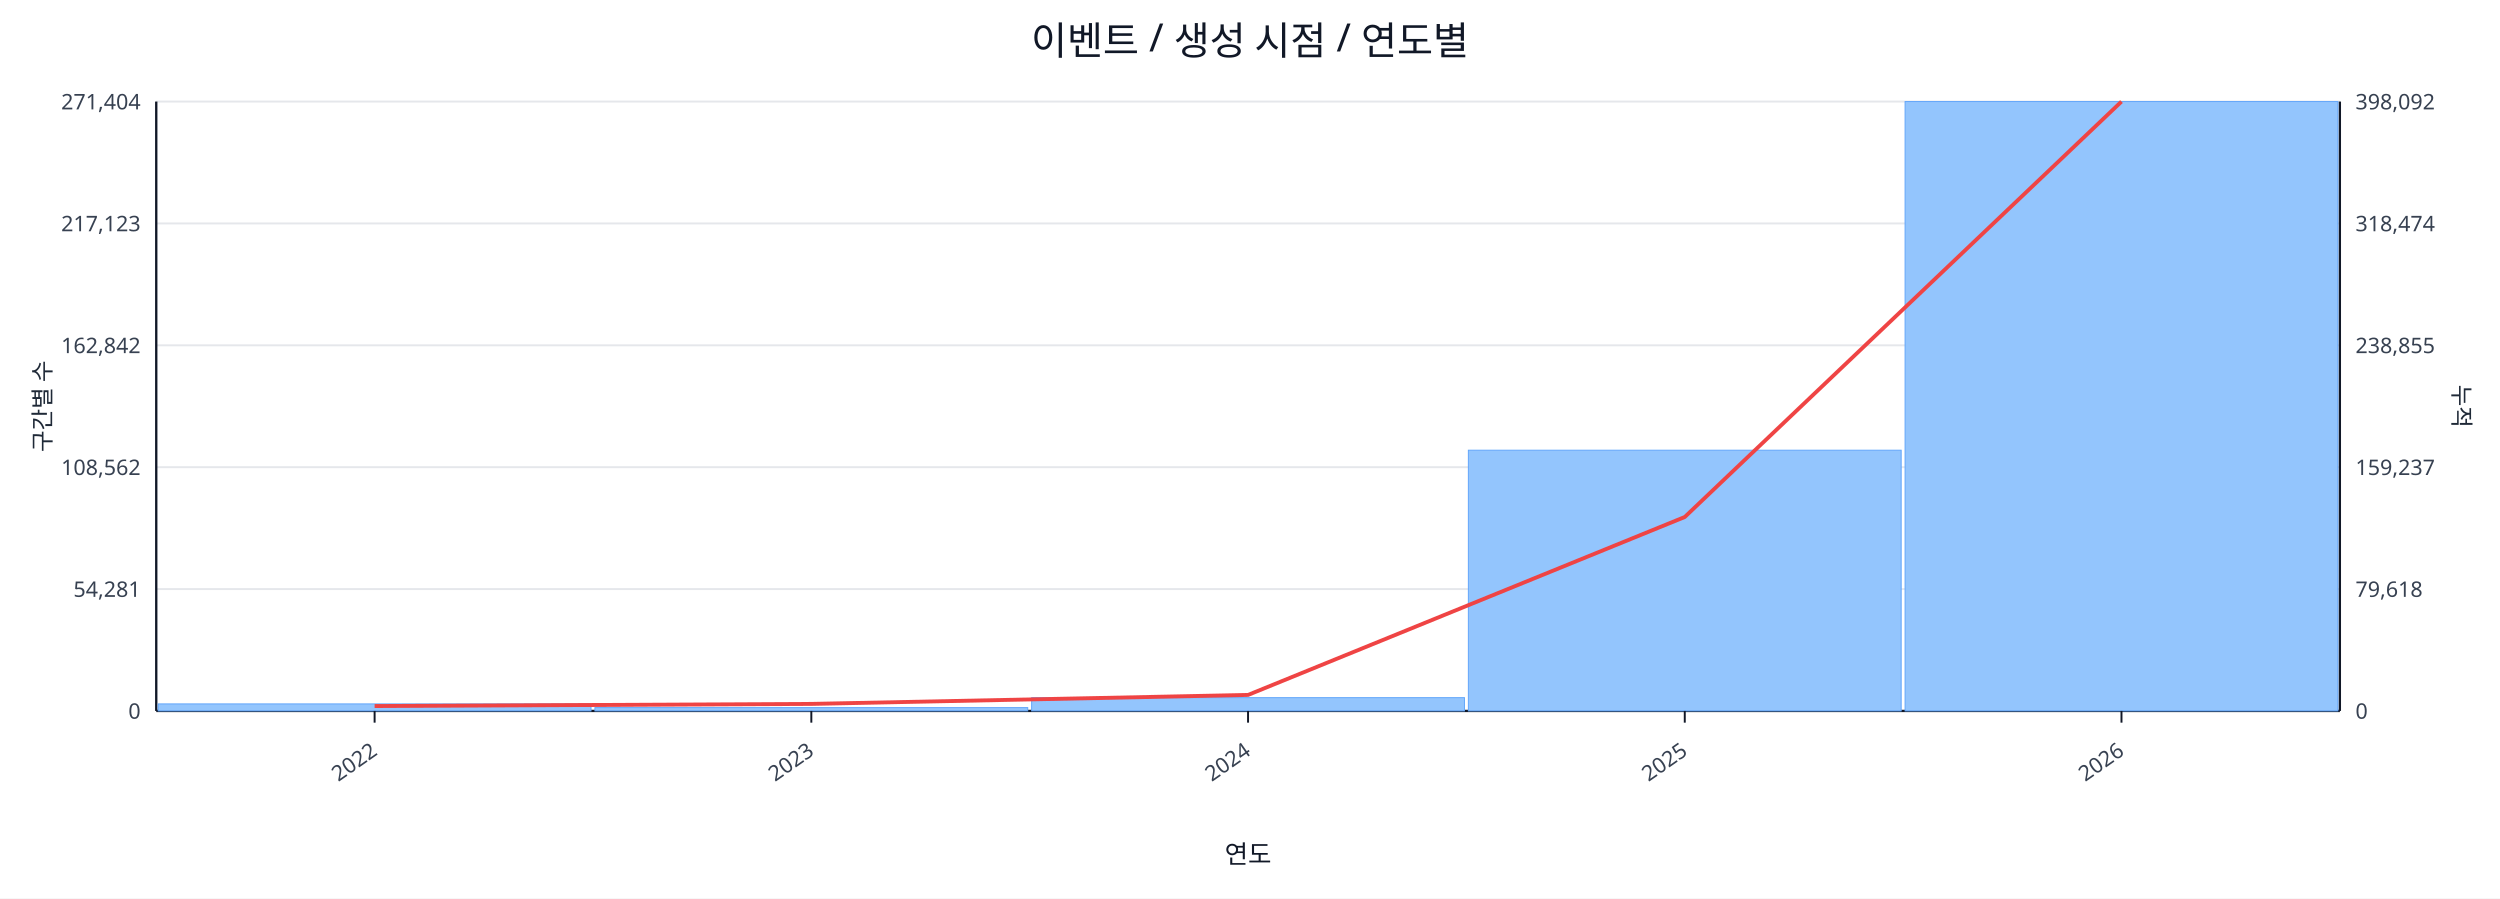
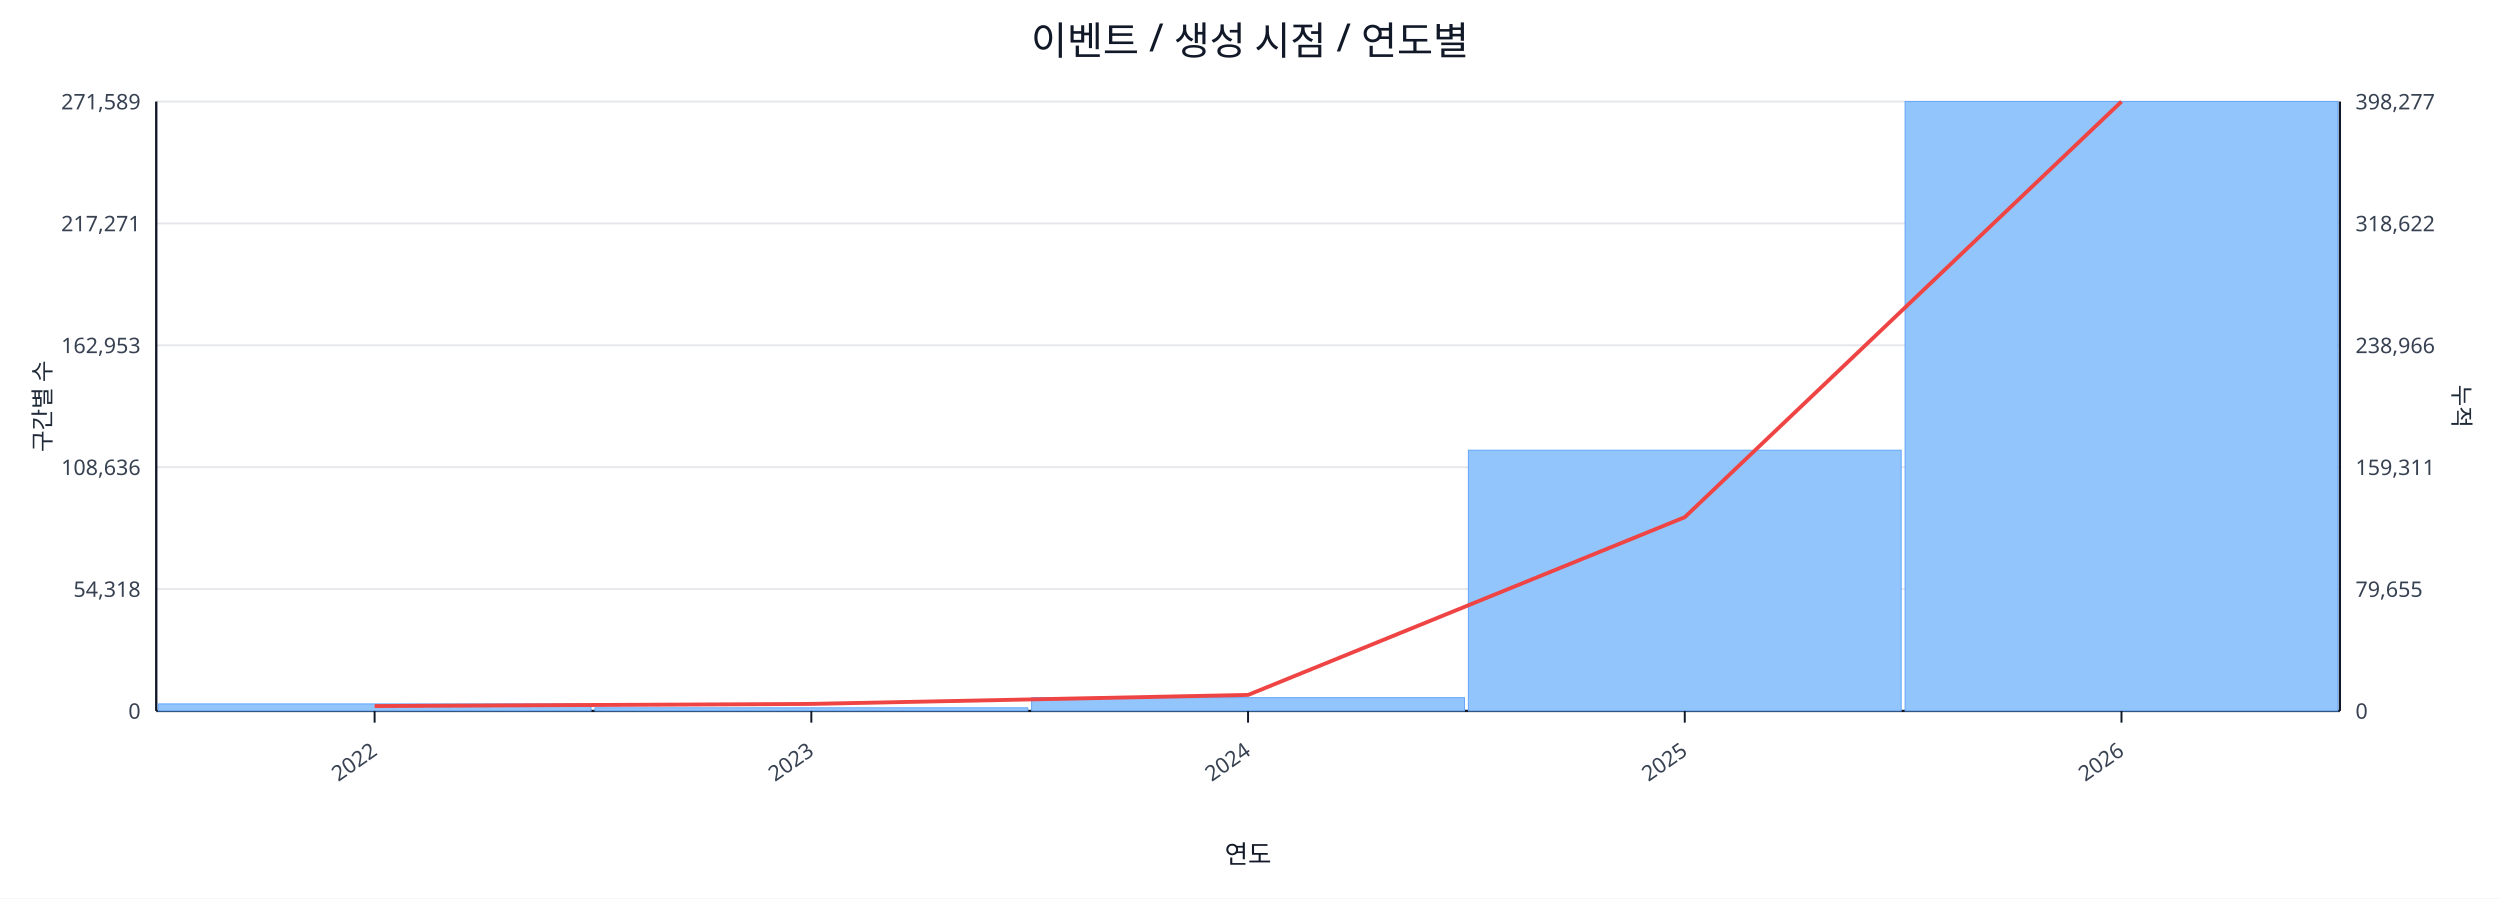
<svg xmlns="http://www.w3.org/2000/svg" width="1280" height="460" viewBox="0 0 1280 460">
  <rect x="0" y="0" width="100%" height="100%" fill="#ffffff" />
  <text x="640.0" y="28" font-size="20" text-anchor="middle" font-family="sans-serif" fill="#111827">이벤트 / 생성 시점 / 연도별</text>
  <line x1="80.0" y1="52.0" x2="1198.0" y2="52.0" stroke="#e5e7eb" stroke-width="1" />
-   <text x="72.0" y="56.0" font-size="11" text-anchor="end" font-family="sans-serif" fill="#374151">271,404</text>
-   <text x="1206.0" y="56.0" font-size="11" text-anchor="start" font-family="sans-serif" fill="#374151">398,092</text>
+   <text x="72.0" y="56.0" font-size="11" text-anchor="end" font-family="sans-serif" fill="#374151">271,589</text>
+   <text x="1206.0" y="56.0" font-size="11" text-anchor="start" font-family="sans-serif" fill="#374151">398,277</text>
  <line x1="80.0" y1="114.4" x2="1198.0" y2="114.4" stroke="#e5e7eb" stroke-width="1" />
-   <text x="72.0" y="118.4" font-size="11" text-anchor="end" font-family="sans-serif" fill="#374151">217,123</text>
-   <text x="1206.0" y="118.4" font-size="11" text-anchor="start" font-family="sans-serif" fill="#374151">318,474</text>
+   <text x="72.0" y="118.4" font-size="11" text-anchor="end" font-family="sans-serif" fill="#374151">217,271</text>
+   <text x="1206.0" y="118.4" font-size="11" text-anchor="start" font-family="sans-serif" fill="#374151">318,622</text>
  <line x1="80.0" y1="176.8" x2="1198.0" y2="176.8" stroke="#e5e7eb" stroke-width="1" />
-   <text x="72.0" y="180.8" font-size="11" text-anchor="end" font-family="sans-serif" fill="#374151">162,842</text>
-   <text x="1206.0" y="180.8" font-size="11" text-anchor="start" font-family="sans-serif" fill="#374151">238,855</text>
+   <text x="72.0" y="180.8" font-size="11" text-anchor="end" font-family="sans-serif" fill="#374151">162,953</text>
+   <text x="1206.0" y="180.8" font-size="11" text-anchor="start" font-family="sans-serif" fill="#374151">238,966</text>
  <line x1="80.0" y1="239.2" x2="1198.0" y2="239.2" stroke="#e5e7eb" stroke-width="1" />
-   <text x="72.0" y="243.2" font-size="11" text-anchor="end" font-family="sans-serif" fill="#374151">108,562</text>
-   <text x="1206.0" y="243.2" font-size="11" text-anchor="start" font-family="sans-serif" fill="#374151">159,237</text>
+   <text x="72.0" y="243.2" font-size="11" text-anchor="end" font-family="sans-serif" fill="#374151">108,636</text>
+   <text x="1206.0" y="243.2" font-size="11" text-anchor="start" font-family="sans-serif" fill="#374151">159,311</text>
  <line x1="80.0" y1="301.6" x2="1198.0" y2="301.6" stroke="#e5e7eb" stroke-width="1" />
-   <text x="72.0" y="305.6" font-size="11" text-anchor="end" font-family="sans-serif" fill="#374151">54,281</text>
-   <text x="1206.0" y="305.6" font-size="11" text-anchor="start" font-family="sans-serif" fill="#374151">79,618</text>
+   <text x="72.0" y="305.6" font-size="11" text-anchor="end" font-family="sans-serif" fill="#374151">54,318</text>
+   <text x="1206.0" y="305.6" font-size="11" text-anchor="start" font-family="sans-serif" fill="#374151">79,655</text>
  <line x1="80.0" y1="364.0" x2="1198.0" y2="364.0" stroke="#e5e7eb" stroke-width="1" />
  <text x="72.0" y="368.0" font-size="11" text-anchor="end" font-family="sans-serif" fill="#374151">0</text>
  <text x="1206.0" y="368.0" font-size="11" text-anchor="start" font-family="sans-serif" fill="#374151">0</text>
  <line x1="80.0" y1="364.0" x2="1198.0" y2="364.0" stroke="#111827" stroke-width="1.2" />
  <line x1="80.0" y1="52.0" x2="80.0" y2="364.0" stroke="#111827" stroke-width="1.2" />
  <line x1="1198.0" y1="52.0" x2="1198.0" y2="364.0" stroke="#111827" stroke-width="1.2" />
  <rect x="81.0" y="360.4" width="221.6" height="3.6" fill="#93c5fd" stroke="#60a5fa" stroke-width="0.5" />
-   <rect x="304.6" y="362.3" width="221.6" height="1.7" fill="#93c5fd" stroke="#60a5fa" stroke-width="0.5" />
+   <rect x="304.6" y="362.4" width="221.6" height="1.6" fill="#93c5fd" stroke="#60a5fa" stroke-width="0.5" />
  <rect x="528.2" y="357.2" width="221.6" height="6.8" fill="#93c5fd" stroke="#60a5fa" stroke-width="0.5" />
  <rect x="751.8" y="230.5" width="221.6" height="133.5" fill="#93c5fd" stroke="#60a5fa" stroke-width="0.5" />
  <rect x="975.4" y="52.0" width="221.6" height="312.0" fill="#93c5fd" stroke="#60a5fa" stroke-width="0.5" />
-   <polyline fill="none" stroke="#ef4444" stroke-width="2" points="191.8,361.5 415.4,360.4 639.0,355.8 862.6,264.7 1086.2,52.0" />
+   <polyline fill="none" stroke="#ef4444" stroke-width="2" points="191.8,361.5 415.4,360.4 639.0,355.8 862.6,264.8 1086.2,52.0" />
  <line x1="191.8" y1="364.0" x2="191.8" y2="370.0" stroke="#111827" stroke-width="1" />
  <text x="193.8" y="386.0" font-size="11" text-anchor="end" transform="rotate(-35 193.8 386.0)" font-family="sans-serif" fill="#374151">2022</text>
  <line x1="415.4" y1="364.0" x2="415.4" y2="370.0" stroke="#111827" stroke-width="1" />
  <text x="417.4" y="386.0" font-size="11" text-anchor="end" transform="rotate(-35 417.4 386.0)" font-family="sans-serif" fill="#374151">2023</text>
  <line x1="639.0" y1="364.0" x2="639.0" y2="370.0" stroke="#111827" stroke-width="1" />
  <text x="641.0" y="386.0" font-size="11" text-anchor="end" transform="rotate(-35 641.0 386.0)" font-family="sans-serif" fill="#374151">2024</text>
  <line x1="862.6" y1="364.0" x2="862.6" y2="370.0" stroke="#111827" stroke-width="1" />
  <text x="864.6" y="386.0" font-size="11" text-anchor="end" transform="rotate(-35 864.6 386.0)" font-family="sans-serif" fill="#374151">2025</text>
  <line x1="1086.2" y1="364.0" x2="1086.2" y2="370.0" stroke="#111827" stroke-width="1" />
  <text x="1088.2" y="386.0" font-size="11" text-anchor="end" transform="rotate(-35 1088.2 386.0)" font-family="sans-serif" fill="#374151">2026</text>
  <text x="26" y="208.0" font-size="12" transform="rotate(-90 26 208.0)" text-anchor="middle" font-family="sans-serif" fill="#1f2937">구간별 수</text>
  <text x="1256.0" y="208.0" font-size="12" transform="rotate(90 1256.0 208.0)" text-anchor="middle" font-family="sans-serif" fill="#1f2937">누적</text>
  <text x="639.0" y="442.0" font-size="13" text-anchor="middle" font-family="sans-serif" fill="#111827">연도</text>
</svg>
